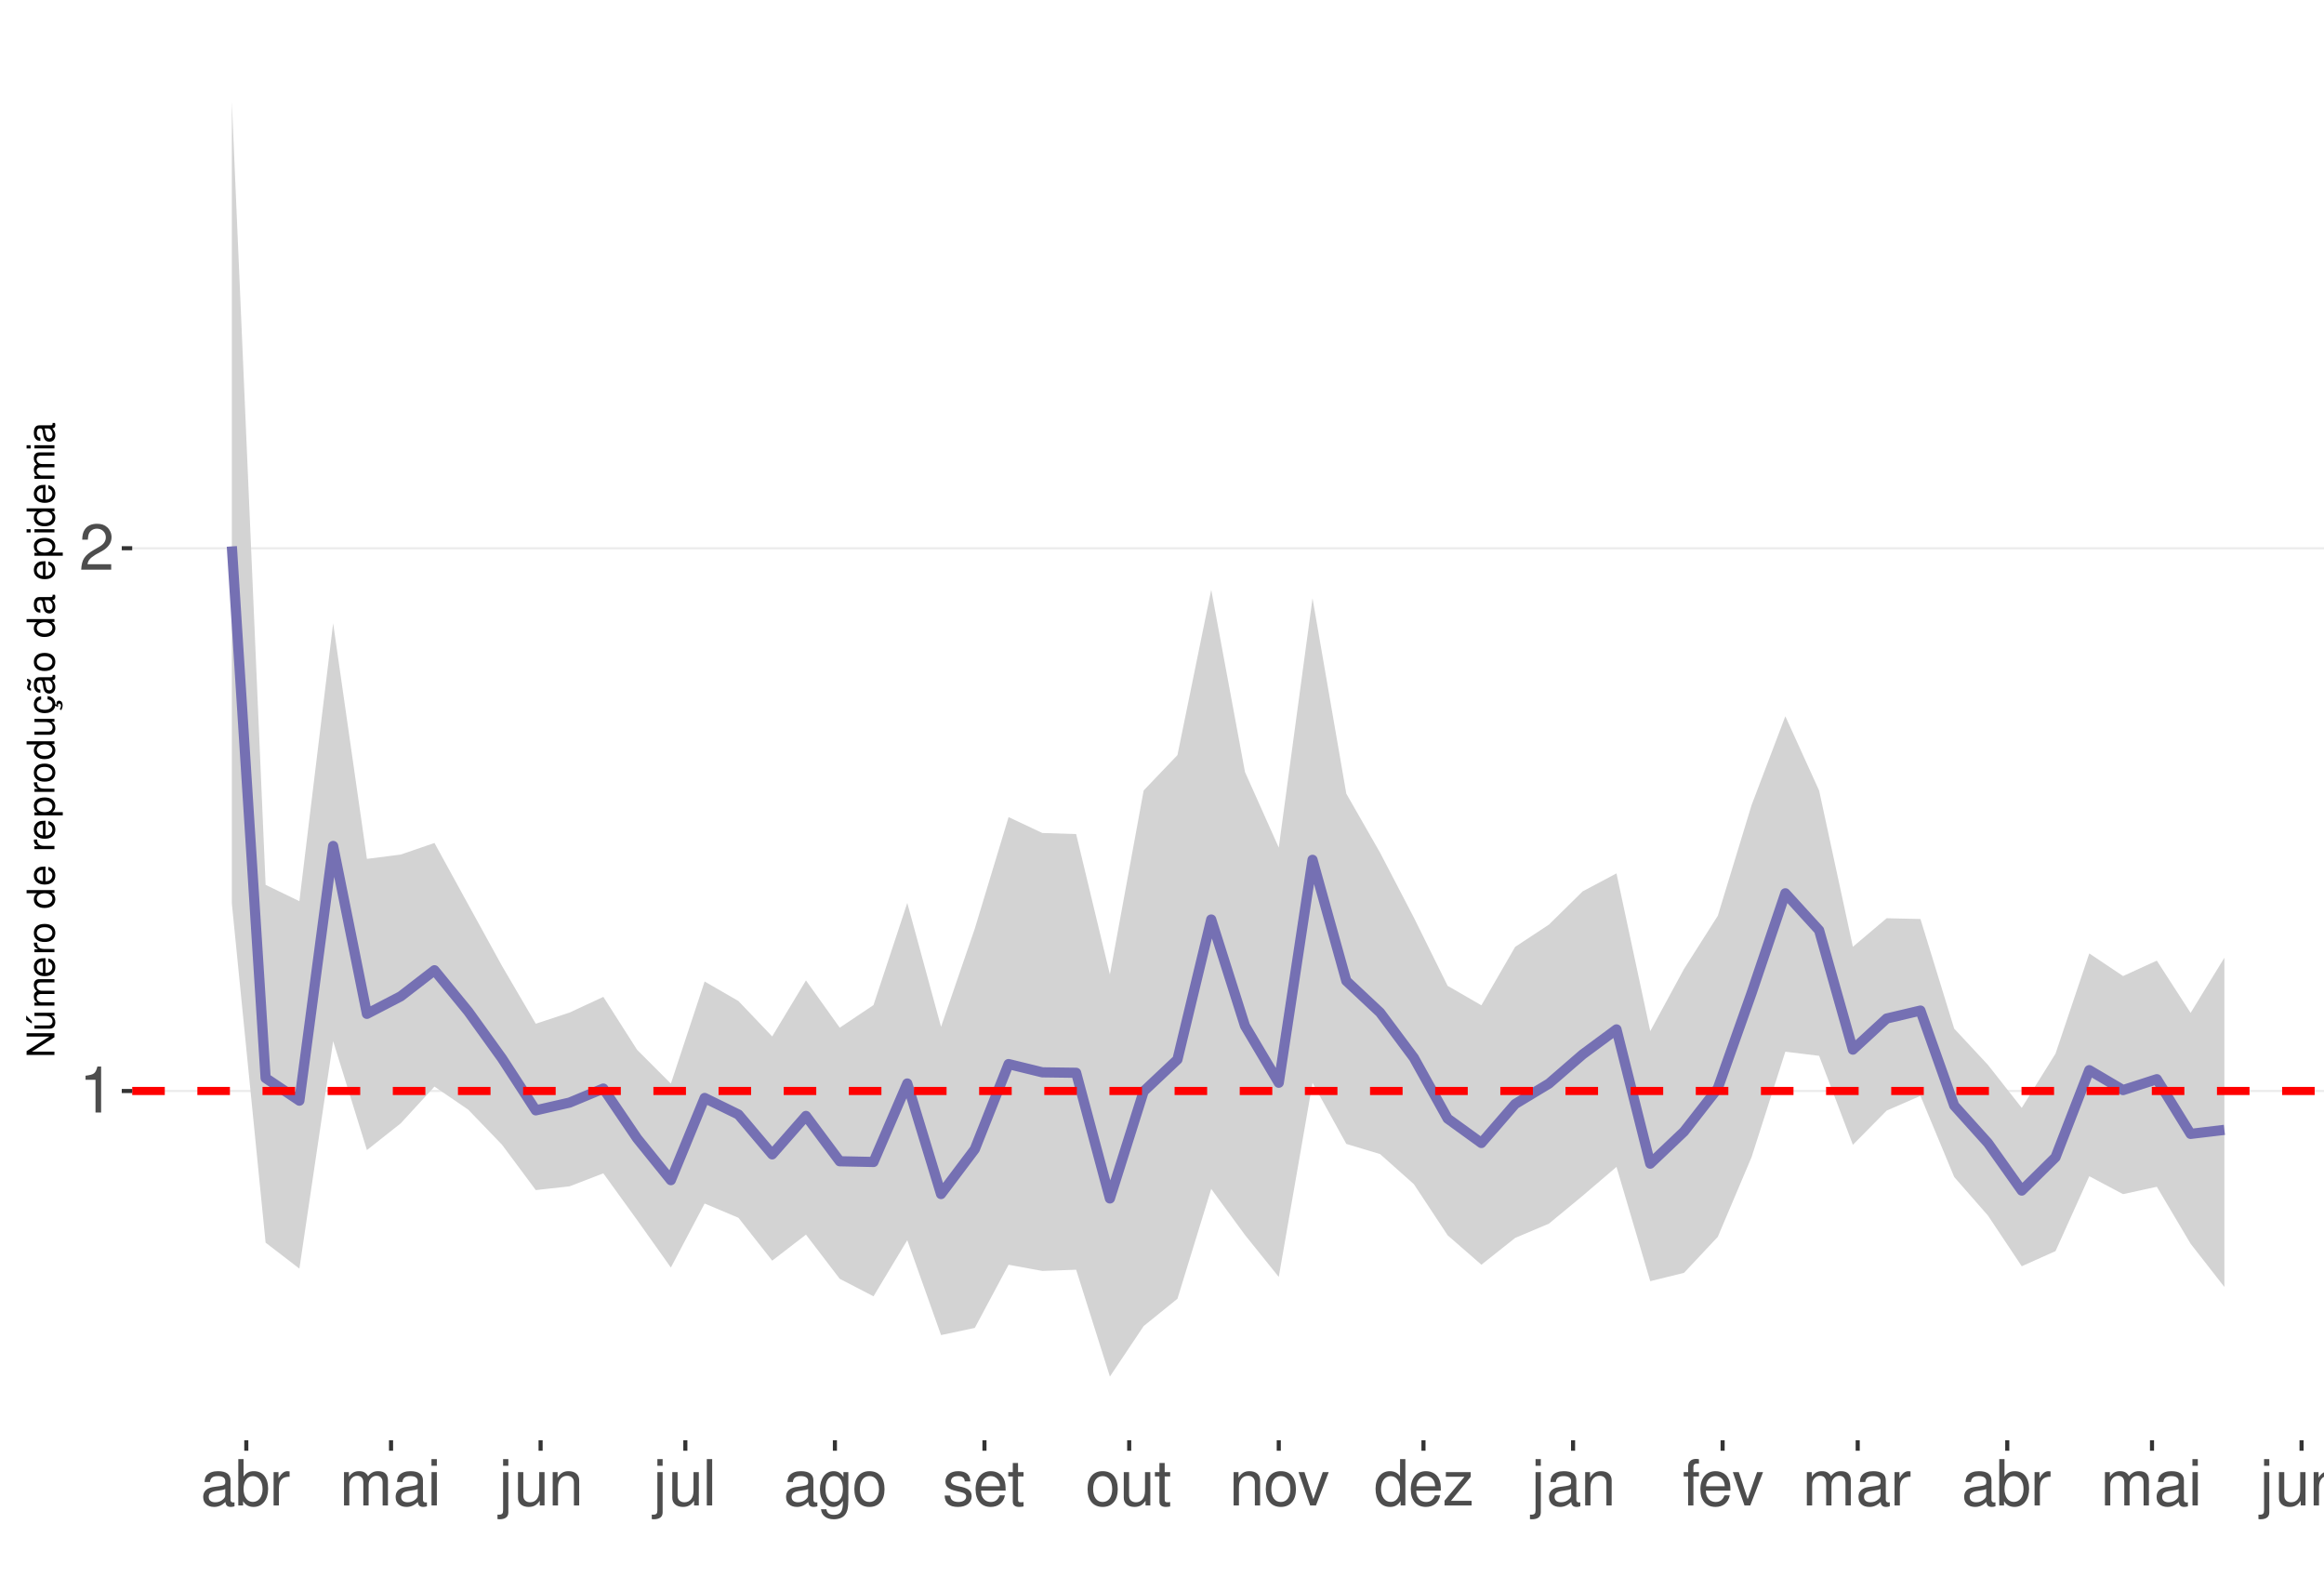
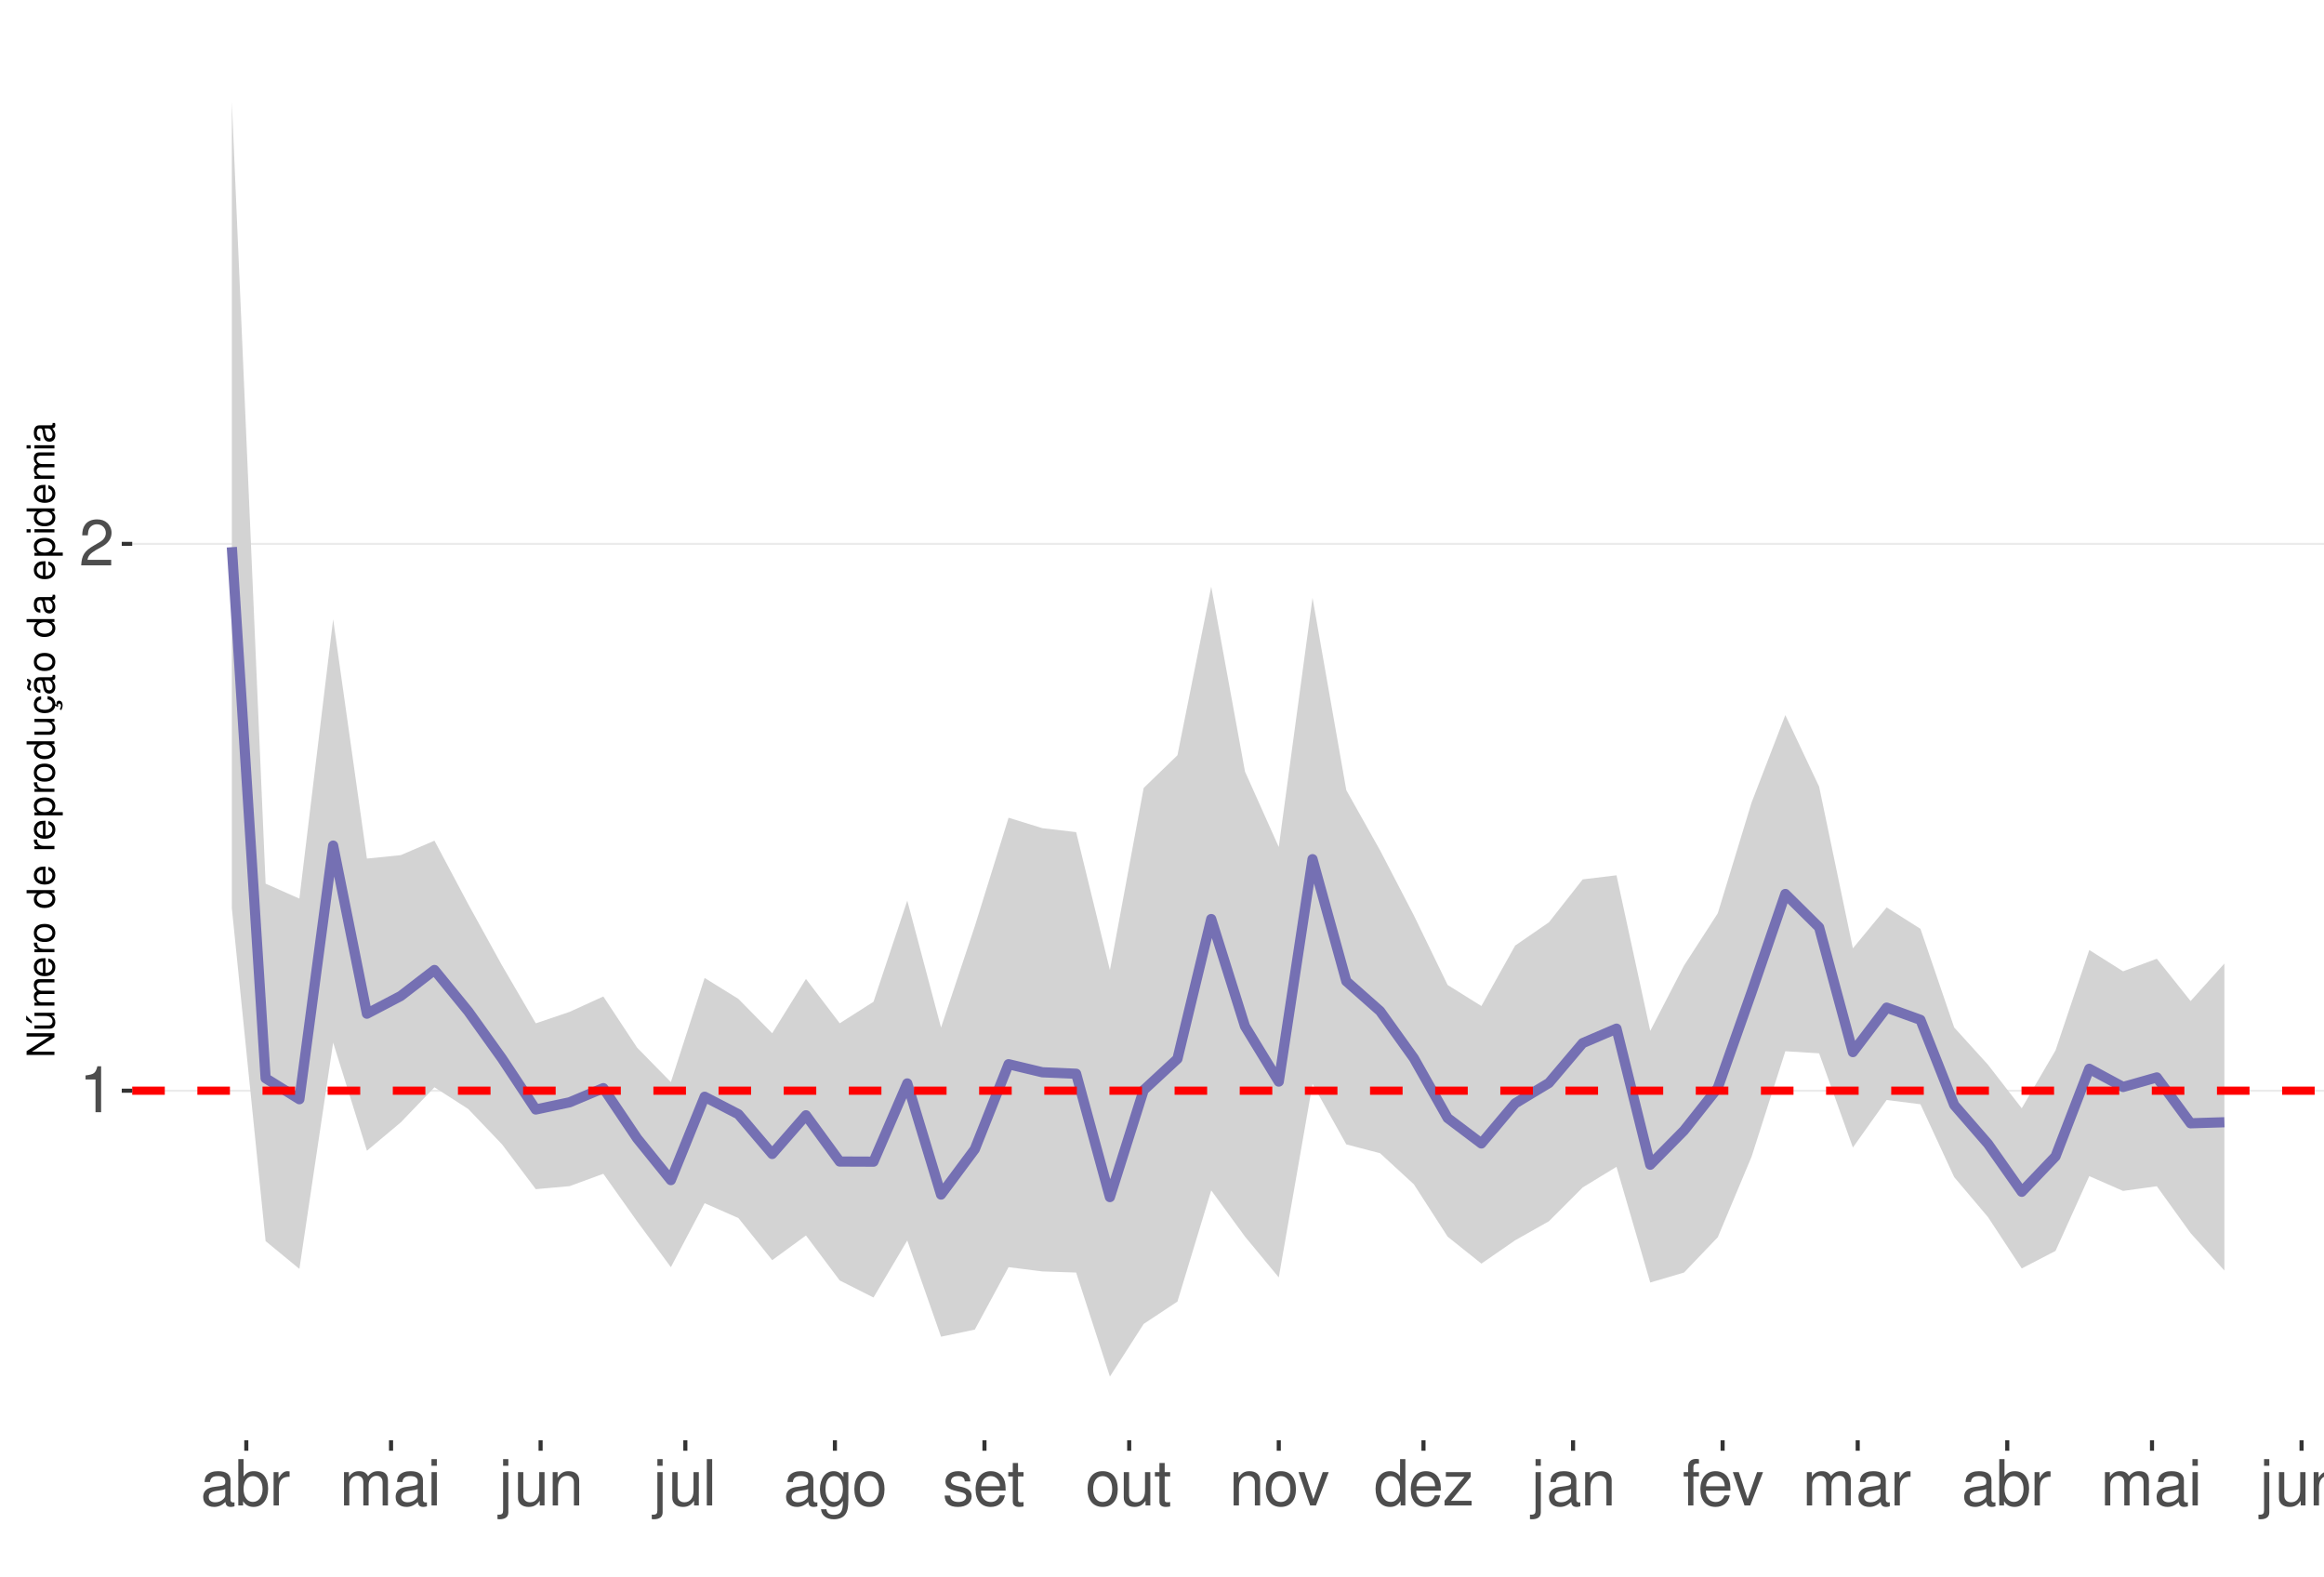
<svg xmlns="http://www.w3.org/2000/svg" xmlns:xlink="http://www.w3.org/1999/xlink" width="609pt" height="413pt" viewBox="0 0 609 413" version="1.1">
  <defs>
    <g>
      <symbol overflow="visible" id="glyph0-0">
        <path style="stroke:none;" d="" />
      </symbol>
      <symbol overflow="visible" id="glyph0-1">
        <path style="stroke:none;" d="M 4.312 -8.578 L 4.312 0 L 5.781 0 L 5.781 -12.047 L 4.812 -12.047 C 4.297 -10.188 3.969 -9.938 1.703 -9.641 L 1.703 -8.578 Z M 4.312 -8.578 " />
      </symbol>
      <symbol overflow="visible" id="glyph0-2">
        <path style="stroke:none;" d="M 8.422 -1.453 L 2.219 -1.453 C 2.359 -2.453 2.891 -3.078 4.344 -3.969 L 6.016 -4.891 C 7.656 -5.812 8.516 -7.047 8.516 -8.531 C 8.516 -9.531 8.109 -10.453 7.406 -11.109 C 6.719 -11.75 5.844 -12.047 4.734 -12.047 C 3.234 -12.047 2.109 -11.516 1.469 -10.484 C 1.047 -9.844 0.859 -9.094 0.828 -7.875 L 2.297 -7.875 C 2.344 -8.688 2.453 -9.172 2.641 -9.578 C 3.031 -10.312 3.797 -10.766 4.688 -10.766 C 6.016 -10.766 7.016 -9.797 7.016 -8.5 C 7.016 -7.531 6.469 -6.703 5.406 -6.094 L 3.875 -5.203 C 1.422 -3.781 0.703 -2.641 0.562 -0.016 L 8.422 -0.016 Z M 8.422 -1.453 " />
      </symbol>
      <symbol overflow="visible" id="glyph0-3">
        <path style="stroke:none;" d="M 8.906 -0.812 C 8.766 -0.781 8.688 -0.781 8.609 -0.781 C 8.125 -0.781 7.859 -1.031 7.859 -1.469 L 7.859 -6.594 C 7.859 -8.141 6.734 -8.984 4.578 -8.984 C 3.297 -8.984 2.281 -8.609 1.688 -7.969 C 1.281 -7.516 1.109 -7.016 1.078 -6.141 L 2.484 -6.141 C 2.594 -7.219 3.234 -7.688 4.531 -7.688 C 5.797 -7.688 6.484 -7.234 6.484 -6.391 L 6.484 -6.031 C 6.469 -5.438 6.156 -5.219 5.031 -5.062 C 3.062 -4.812 2.766 -4.75 2.234 -4.531 C 1.219 -4.094 0.703 -3.328 0.703 -2.203 C 0.703 -0.609 1.797 0.391 3.562 0.391 C 4.656 0.391 5.547 0 6.531 -0.906 C 6.625 0 7.062 0.391 7.969 0.391 C 8.266 0.391 8.438 0.344 8.906 0.234 Z M 6.484 -2.75 C 6.484 -2.281 6.344 -2 5.922 -1.609 C 5.359 -1.094 4.688 -0.828 3.859 -0.828 C 2.781 -0.828 2.156 -1.344 2.156 -2.234 C 2.156 -3.141 2.75 -3.609 4.25 -3.828 C 5.734 -4.031 6.016 -4.094 6.484 -4.312 Z M 6.484 -2.75 " />
      </symbol>
      <symbol overflow="visible" id="glyph0-4">
        <path style="stroke:none;" d="M 0.906 -12.141 L 0.906 0 L 2.156 0 L 2.156 -1.109 C 2.812 -0.094 3.703 0.391 4.906 0.391 C 7.219 0.391 8.719 -1.5 8.719 -4.391 C 8.719 -7.234 7.297 -8.984 4.984 -8.984 C 3.781 -8.984 2.938 -8.531 2.281 -7.547 L 2.281 -12.141 Z M 4.719 -7.672 C 6.266 -7.672 7.266 -6.328 7.266 -4.25 C 7.266 -2.266 6.234 -0.922 4.719 -0.922 C 3.234 -0.922 2.281 -2.25 2.281 -4.297 C 2.281 -6.344 3.234 -7.672 4.719 -7.672 Z M 4.719 -7.672 " />
      </symbol>
      <symbol overflow="visible" id="glyph0-5">
        <path style="stroke:none;" d="M 1.156 -8.734 L 1.156 0 L 2.547 0 L 2.547 -4.531 C 2.562 -6.625 3.438 -7.562 5.344 -7.516 L 5.344 -8.922 C 5.109 -8.969 4.984 -8.984 4.812 -8.984 C 3.922 -8.984 3.234 -8.438 2.438 -7.141 L 2.438 -8.734 Z M 1.156 -8.734 " />
      </symbol>
      <symbol overflow="visible" id="glyph0-6">
        <path style="stroke:none;" d="M 1.172 -8.734 L 1.172 0 L 2.562 0 L 2.562 -5.484 C 2.562 -6.75 3.484 -7.766 4.609 -7.766 C 5.641 -7.766 6.234 -7.125 6.234 -6.016 L 6.234 0 L 7.625 0 L 7.625 -5.484 C 7.625 -6.75 8.547 -7.766 9.672 -7.766 C 10.688 -7.766 11.297 -7.109 11.297 -6.016 L 11.297 0 L 12.688 0 L 12.688 -6.547 C 12.688 -8.109 11.797 -8.984 10.156 -8.984 C 9 -8.984 8.297 -8.625 7.484 -7.641 C 6.969 -8.578 6.266 -8.984 5.125 -8.984 C 3.969 -8.984 3.188 -8.547 2.453 -7.5 L 2.453 -8.734 Z M 1.172 -8.734 " />
      </symbol>
      <symbol overflow="visible" id="glyph0-7">
        <path style="stroke:none;" d="M 2.5 -8.734 L 1.109 -8.734 L 1.109 0 L 2.5 0 Z M 2.5 -12.141 L 1.094 -12.141 L 1.094 -10.391 L 2.5 -10.391 Z M 2.5 -12.141 " />
      </symbol>
      <symbol overflow="visible" id="glyph0-8">
        <path style="stroke:none;" d="M 1.172 -8.734 L 1.172 1.266 C 1.172 2.125 0.906 2.422 0.031 2.422 C -0.062 2.422 -0.109 2.422 -0.297 2.406 L -0.297 3.578 C -0.141 3.609 -0.047 3.625 0.172 3.625 C 1.734 3.625 2.547 3.016 2.547 1.812 L 2.547 -8.734 Z M 2.547 -12.141 L 1.172 -12.141 L 1.172 -10.391 L 2.547 -10.391 Z M 2.547 -12.141 " />
      </symbol>
      <symbol overflow="visible" id="glyph0-9">
        <path style="stroke:none;" d="M 8.031 0 L 8.031 -8.734 L 6.641 -8.734 L 6.641 -3.781 C 6.641 -2 5.719 -0.828 4.266 -0.828 C 3.172 -0.828 2.469 -1.5 2.469 -2.547 L 2.469 -8.734 L 1.078 -8.734 L 1.078 -2 C 1.078 -0.547 2.172 0.391 3.859 0.391 C 5.141 0.391 5.969 -0.062 6.781 -1.219 L 6.781 0 Z M 8.031 0 " />
      </symbol>
      <symbol overflow="visible" id="glyph0-10">
        <path style="stroke:none;" d="M 1.172 -8.734 L 1.172 0 L 2.562 0 L 2.562 -4.812 C 2.562 -6.594 3.5 -7.766 4.938 -7.766 C 6.031 -7.766 6.734 -7.094 6.734 -6.047 L 6.734 0 L 8.109 0 L 8.109 -6.594 C 8.109 -8.047 7.031 -8.984 5.344 -8.984 C 4.047 -8.984 3.219 -8.484 2.453 -7.266 L 2.453 -8.734 Z M 1.172 -8.734 " />
      </symbol>
      <symbol overflow="visible" id="glyph0-11">
        <path style="stroke:none;" d="M 2.531 -12.141 L 1.125 -12.141 L 1.125 0 L 2.531 0 Z M 2.531 -12.141 " />
      </symbol>
      <symbol overflow="visible" id="glyph0-12">
        <path style="stroke:none;" d="M 6.734 -8.734 L 6.734 -7.469 C 6.031 -8.516 5.266 -8.984 4.156 -8.984 C 2.047 -8.984 0.578 -7.016 0.578 -4.219 C 0.578 -2.75 0.938 -1.688 1.688 -0.797 C 2.328 -0.031 3.172 0.391 4.062 0.391 C 5.109 0.391 5.859 -0.078 6.594 -1.188 L 6.594 -0.734 C 6.594 1.594 5.953 2.469 4.219 2.469 C 3.031 2.469 2.422 2 2.281 1 L 0.859 1 C 1 2.609 2.281 3.625 4.188 3.625 C 5.469 3.625 6.531 3.219 7.094 2.516 C 7.766 1.703 8.016 0.609 8.016 -1.438 L 8.016 -8.734 Z M 4.297 -7.688 C 5.766 -7.688 6.594 -6.469 6.594 -4.25 C 6.594 -2.125 5.75 -0.906 4.297 -0.906 C 2.859 -0.906 2.031 -2.156 2.031 -4.297 C 2.031 -6.422 2.859 -7.688 4.297 -7.688 Z M 4.297 -7.688 " />
      </symbol>
      <symbol overflow="visible" id="glyph0-13">
        <path style="stroke:none;" d="M 4.531 -8.984 C 2.062 -8.984 0.594 -7.234 0.594 -4.297 C 0.594 -1.344 2.062 0.391 4.547 0.391 C 7.016 0.391 8.5 -1.359 8.5 -4.234 C 8.5 -7.266 7.062 -8.984 4.531 -8.984 Z M 4.547 -7.688 C 6.109 -7.688 7.047 -6.406 7.047 -4.25 C 7.047 -2.188 6.078 -0.906 4.547 -0.906 C 3 -0.906 2.047 -2.188 2.047 -4.297 C 2.047 -6.406 3 -7.688 4.547 -7.688 Z M 4.547 -7.688 " />
      </symbol>
      <symbol overflow="visible" id="glyph0-14">
        <path style="stroke:none;" d="M 7.297 -6.297 C 7.281 -8.016 6.141 -8.984 4.125 -8.984 C 2.094 -8.984 0.781 -7.922 0.781 -6.312 C 0.781 -4.953 1.484 -4.297 3.547 -3.797 L 4.844 -3.484 C 5.812 -3.25 6.203 -2.891 6.203 -2.281 C 6.203 -1.453 5.375 -0.906 4.156 -0.906 C 3.422 -0.906 2.781 -1.109 2.438 -1.484 C 2.219 -1.734 2.109 -1.984 2.031 -2.594 L 0.562 -2.594 C 0.641 -0.578 1.766 0.391 4.047 0.391 C 6.25 0.391 7.641 -0.703 7.641 -2.375 C 7.641 -3.688 6.906 -4.391 5.188 -4.812 L 3.844 -5.125 C 2.719 -5.391 2.234 -5.766 2.234 -6.375 C 2.234 -7.203 2.953 -7.688 4.078 -7.688 C 5.203 -7.688 5.797 -7.219 5.828 -6.297 Z M 7.297 -6.297 " />
      </symbol>
      <symbol overflow="visible" id="glyph0-15">
        <path style="stroke:none;" d="M 8.547 -3.891 C 8.547 -5.234 8.438 -6.031 8.188 -6.672 C 7.625 -8.109 6.297 -8.984 4.656 -8.984 C 2.234 -8.984 0.672 -7.125 0.672 -4.25 C 0.672 -1.359 2.172 0.391 4.625 0.391 C 6.625 0.391 8.016 -0.75 8.359 -2.641 L 6.969 -2.641 C 6.578 -1.5 5.797 -0.906 4.688 -0.906 C 3.797 -0.906 3.047 -1.297 2.578 -2.031 C 2.25 -2.531 2.125 -3.031 2.109 -3.891 Z M 2.156 -5.031 C 2.266 -6.641 3.25 -7.688 4.641 -7.688 C 6.062 -7.688 7.047 -6.594 7.047 -5.031 Z M 2.156 -5.031 " />
      </symbol>
      <symbol overflow="visible" id="glyph0-16">
        <path style="stroke:none;" d="M 4.234 -8.734 L 2.797 -8.734 L 2.797 -11.125 L 1.422 -11.125 L 1.422 -8.734 L 0.234 -8.734 L 0.234 -7.594 L 1.422 -7.594 L 1.422 -1 C 1.422 -0.094 2.016 0.391 3.094 0.391 C 3.469 0.391 3.766 0.344 4.234 0.266 L 4.234 -0.906 C 4.031 -0.844 3.844 -0.828 3.562 -0.828 C 2.969 -0.828 2.797 -1 2.797 -1.609 L 2.797 -7.594 L 4.234 -7.594 Z M 4.234 -8.734 " />
      </symbol>
      <symbol overflow="visible" id="glyph0-17">
        <path style="stroke:none;" d="M 4.75 0 L 8.094 -8.734 L 6.531 -8.734 L 4.062 -1.656 L 1.734 -8.734 L 0.172 -8.734 L 3.234 0 Z M 4.75 0 " />
      </symbol>
      <symbol overflow="visible" id="glyph0-18">
        <path style="stroke:none;" d="M 8.25 -12.141 L 6.859 -12.141 L 6.859 -7.625 C 6.281 -8.516 5.344 -8.984 4.188 -8.984 C 1.922 -8.984 0.438 -7.156 0.438 -4.375 C 0.438 -1.438 1.859 0.391 4.234 0.391 C 5.438 0.391 6.266 -0.062 7.016 -1.156 L 7.016 0 L 8.25 0 Z M 4.406 -7.672 C 5.906 -7.672 6.859 -6.359 6.859 -4.266 C 6.859 -2.25 5.891 -0.922 4.438 -0.922 C 2.891 -0.922 1.875 -2.266 1.875 -4.297 C 1.875 -6.328 2.891 -7.672 4.406 -7.672 Z M 4.406 -7.672 " />
      </symbol>
      <symbol overflow="visible" id="glyph0-19">
        <path style="stroke:none;" d="M 7.375 -8.734 L 0.859 -8.734 L 0.859 -7.516 L 5.734 -7.516 L 0.516 -1.25 L 0.516 0 L 7.609 0 L 7.609 -1.219 L 2.203 -1.219 L 7.375 -7.5 Z M 7.375 -8.734 " />
      </symbol>
      <symbol overflow="visible" id="glyph0-20">
        <path style="stroke:none;" d="M 4.297 -8.734 L 2.844 -8.734 L 2.844 -10.094 C 2.844 -10.672 3.172 -10.969 3.812 -10.969 C 3.938 -10.969 3.984 -10.969 4.297 -10.953 L 4.297 -12.109 C 3.984 -12.172 3.797 -12.188 3.516 -12.188 C 2.234 -12.188 1.469 -11.453 1.469 -10.203 L 1.469 -8.734 L 0.297 -8.734 L 0.297 -7.594 L 1.469 -7.594 L 1.469 0 L 2.844 0 L 2.844 -7.594 L 4.297 -7.594 Z M 4.297 -8.734 " />
      </symbol>
      <symbol overflow="visible" id="glyph1-0">
        <path style="stroke:none;" d="" />
      </symbol>
      <symbol overflow="visible" id="glyph1-1">
        <path style="stroke:none;" d="M -7.297 -6.453 L -7.297 -5.578 L -1.328 -5.578 L -7.297 -1.766 L -7.297 -0.766 L 0 -0.766 L 0 -1.641 L -5.906 -1.641 L 0 -5.406 L 0 -6.453 Z M -7.297 -6.453 " />
      </symbol>
      <symbol overflow="visible" id="glyph1-2">
        <path style="stroke:none;" d="M 0 -4.812 L -5.234 -4.812 L -5.234 -3.984 L -2.266 -3.984 C -1.203 -3.984 -0.5 -3.438 -0.5 -2.562 C -0.5 -1.906 -0.906 -1.484 -1.531 -1.484 L -5.234 -1.484 L -5.234 -0.656 L -1.203 -0.656 C -0.328 -0.656 0.234 -1.297 0.234 -2.312 C 0.234 -3.094 -0.047 -3.578 -0.734 -4.062 L 0 -4.062 Z M -7.406 -2.953 L -5.922 -2 L -5.922 -2.594 L -7.406 -4.094 Z M -7.406 -2.953 " />
      </symbol>
      <symbol overflow="visible" id="glyph1-3">
        <path style="stroke:none;" d="M -5.234 -0.703 L 0 -0.703 L 0 -1.547 L -3.297 -1.547 C -4.047 -1.547 -4.656 -2.094 -4.656 -2.766 C -4.656 -3.391 -4.281 -3.734 -3.609 -3.734 L 0 -3.734 L 0 -4.578 L -3.297 -4.578 C -4.047 -4.578 -4.656 -5.125 -4.656 -5.812 C -4.656 -6.422 -4.266 -6.781 -3.609 -6.781 L 0 -6.781 L 0 -7.625 L -3.938 -7.625 C -4.875 -7.625 -5.391 -7.078 -5.391 -6.094 C -5.391 -5.406 -5.188 -4.984 -4.594 -4.484 C -5.156 -4.188 -5.391 -3.766 -5.391 -3.078 C -5.391 -2.375 -5.125 -1.906 -4.5 -1.469 L -5.234 -1.469 Z M -5.234 -0.703 " />
      </symbol>
      <symbol overflow="visible" id="glyph1-4">
        <path style="stroke:none;" d="M -2.344 -5.125 C -3.141 -5.125 -3.625 -5.062 -4.016 -4.922 C -4.875 -4.578 -5.391 -3.781 -5.391 -2.797 C -5.391 -1.344 -4.281 -0.406 -2.547 -0.406 C -0.812 -0.406 0.234 -1.297 0.234 -2.781 C 0.234 -3.984 -0.453 -4.812 -1.594 -5.016 L -1.594 -4.188 C -0.906 -3.953 -0.547 -3.484 -0.547 -2.812 C -0.547 -2.281 -0.781 -1.828 -1.219 -1.547 C -1.516 -1.344 -1.812 -1.281 -2.344 -1.266 Z M -3.016 -1.297 C -3.984 -1.359 -4.625 -1.953 -4.625 -2.797 C -4.625 -3.641 -3.953 -4.234 -3.016 -4.234 Z M -3.016 -1.297 " />
      </symbol>
      <symbol overflow="visible" id="glyph1-5">
        <path style="stroke:none;" d="M -5.234 -0.688 L 0 -0.688 L 0 -1.531 L -2.719 -1.531 C -3.984 -1.547 -4.547 -2.062 -4.516 -3.203 L -5.359 -3.203 C -5.375 -3.062 -5.391 -2.984 -5.391 -2.891 C -5.391 -2.344 -5.062 -1.938 -4.297 -1.453 L -5.234 -1.453 Z M -5.234 -0.688 " />
      </symbol>
      <symbol overflow="visible" id="glyph1-6">
        <path style="stroke:none;" d="M -5.391 -2.719 C -5.391 -1.234 -4.344 -0.359 -2.578 -0.359 C -0.812 -0.359 0.234 -1.234 0.234 -2.734 C 0.234 -4.203 -0.812 -5.094 -2.547 -5.094 C -4.359 -5.094 -5.391 -4.234 -5.391 -2.719 Z M -4.625 -2.734 C -4.625 -3.672 -3.844 -4.234 -2.547 -4.234 C -1.312 -4.234 -0.547 -3.656 -0.547 -2.734 C -0.547 -1.797 -1.312 -1.234 -2.578 -1.234 C -3.844 -1.234 -4.625 -1.797 -4.625 -2.734 Z M -4.625 -2.734 " />
      </symbol>
      <symbol overflow="visible" id="glyph1-7">
        <path style="stroke:none;" d="" />
      </symbol>
      <symbol overflow="visible" id="glyph1-8">
        <path style="stroke:none;" d="M -7.297 -4.953 L -7.297 -4.125 L -4.578 -4.125 C -5.109 -3.766 -5.391 -3.203 -5.391 -2.516 C -5.391 -1.156 -4.297 -0.266 -2.625 -0.266 C -0.859 -0.266 0.234 -1.125 0.234 -2.547 C 0.234 -3.266 -0.047 -3.766 -0.688 -4.203 L 0 -4.203 L 0 -4.953 Z M -4.609 -2.656 C -4.609 -3.547 -3.812 -4.125 -2.562 -4.125 C -1.344 -4.125 -0.547 -3.547 -0.547 -2.656 C -0.547 -1.734 -1.359 -1.125 -2.578 -1.125 C -3.797 -1.125 -4.609 -1.734 -4.609 -2.656 Z M -4.609 -2.656 " />
      </symbol>
      <symbol overflow="visible" id="glyph1-9">
        <path style="stroke:none;" d="M 2.188 -0.547 L 2.188 -1.375 L -0.547 -1.375 C -0.016 -1.812 0.234 -2.312 0.234 -2.984 C 0.234 -4.344 -0.859 -5.234 -2.531 -5.234 C -4.297 -5.234 -5.391 -4.375 -5.391 -2.984 C -5.391 -2.266 -5.062 -1.703 -4.453 -1.312 L -5.234 -1.312 L -5.234 -0.547 Z M -4.609 -2.844 C -4.609 -3.766 -3.797 -4.359 -2.547 -4.359 C -1.359 -4.359 -0.547 -3.75 -0.547 -2.844 C -0.547 -1.953 -1.344 -1.375 -2.578 -1.375 C -3.812 -1.375 -4.609 -1.953 -4.609 -2.844 Z M -4.609 -2.844 " />
      </symbol>
      <symbol overflow="visible" id="glyph1-10">
        <path style="stroke:none;" d="M 0 -4.812 L -5.234 -4.812 L -5.234 -3.984 L -2.266 -3.984 C -1.203 -3.984 -0.5 -3.438 -0.5 -2.562 C -0.5 -1.906 -0.906 -1.484 -1.531 -1.484 L -5.234 -1.484 L -5.234 -0.656 L -1.203 -0.656 C -0.328 -0.656 0.234 -1.297 0.234 -2.312 C 0.234 -3.094 -0.047 -3.578 -0.734 -4.062 L 0 -4.062 Z M 0 -4.812 " />
      </symbol>
      <symbol overflow="visible" id="glyph1-11">
        <path style="stroke:none;" d="M 0.234 -2.641 C 0.234 -3.875 -0.547 -4.703 -1.797 -4.766 L -1.797 -3.938 C -0.953 -3.797 -0.531 -3.359 -0.531 -2.656 C -0.531 -1.734 -1.281 -1.188 -2.516 -1.188 C -3.844 -1.188 -4.625 -1.719 -4.625 -2.625 C -4.625 -3.328 -4.203 -3.766 -3.484 -3.875 L -3.484 -4.703 C -3.984 -4.672 -4.312 -4.562 -4.609 -4.359 C -5.094 -4 -5.391 -3.375 -5.391 -2.641 C -5.391 -1.219 -4.266 -0.312 -2.531 -0.312 C -1.469 -0.312 -0.625 -0.672 -0.156 -1.312 C 0.047 -1.594 0.125 -1.812 0.203 -2.25 L 0.922 -1.938 L 0.984 -2.062 C 0.938 -2.188 0.906 -2.25 0.906 -2.375 C 0.906 -2.656 1.047 -2.828 1.281 -2.828 C 1.547 -2.828 1.734 -2.594 1.734 -2.297 C 1.734 -2.031 1.672 -1.844 1.438 -1.406 L 1.406 -1.312 L 1.812 -1.094 C 2.078 -1.75 2.141 -1.953 2.141 -2.344 C 2.141 -3.109 1.781 -3.578 1.203 -3.578 C 0.781 -3.578 0.547 -3.297 0.547 -2.797 C 0.547 -2.703 0.547 -2.641 0.562 -2.516 Z M 0.234 -2.641 " />
      </symbol>
      <symbol overflow="visible" id="glyph1-12">
        <path style="stroke:none;" d="M -0.484 -5.344 C -0.469 -5.266 -0.469 -5.219 -0.469 -5.172 C -0.469 -4.875 -0.625 -4.719 -0.875 -4.719 L -3.953 -4.719 C -4.891 -4.719 -5.391 -4.047 -5.391 -2.75 C -5.391 -1.984 -5.172 -1.375 -4.781 -1.016 C -4.516 -0.766 -4.203 -0.672 -3.688 -0.656 L -3.688 -1.484 C -4.328 -1.562 -4.625 -1.938 -4.625 -2.719 C -4.625 -3.484 -4.344 -3.891 -3.844 -3.891 L -3.625 -3.891 C -3.266 -3.875 -3.125 -3.703 -3.047 -3.016 C -2.891 -1.844 -2.844 -1.656 -2.719 -1.344 C -2.453 -0.734 -2 -0.422 -1.312 -0.422 C -0.375 -0.422 0.234 -1.078 0.234 -2.141 C 0.234 -2.797 0 -3.328 -0.547 -3.922 C 0 -3.984 0.234 -4.234 0.234 -4.781 C 0.234 -4.953 0.203 -5.062 0.141 -5.344 Z M -1.656 -3.891 C -1.375 -3.891 -1.203 -3.812 -0.969 -3.562 C -0.656 -3.219 -0.5 -2.812 -0.5 -2.312 C -0.5 -1.672 -0.812 -1.297 -1.344 -1.297 C -1.891 -1.297 -2.172 -1.656 -2.297 -2.547 C -2.422 -3.438 -2.453 -3.609 -2.594 -3.891 Z M -7.172 -3.75 C -6.922 -3.672 -6.812 -3.547 -6.812 -3.375 C -6.812 -3.25 -6.875 -2.984 -6.984 -2.734 C -7.156 -2.312 -7.172 -2.25 -7.172 -2.047 C -7.172 -1.594 -6.797 -1.297 -6.141 -1.188 L -6.141 -1.766 C -6.375 -1.812 -6.5 -1.938 -6.5 -2.094 C -6.5 -2.203 -6.469 -2.344 -6.375 -2.578 C -6.156 -3.156 -6.125 -3.234 -6.125 -3.438 C -6.125 -3.922 -6.484 -4.219 -7.172 -4.312 Z M -7.172 -3.75 " />
      </symbol>
      <symbol overflow="visible" id="glyph1-13">
        <path style="stroke:none;" d="M -0.484 -5.344 C -0.469 -5.266 -0.469 -5.219 -0.469 -5.172 C -0.469 -4.875 -0.625 -4.719 -0.875 -4.719 L -3.953 -4.719 C -4.891 -4.719 -5.391 -4.047 -5.391 -2.75 C -5.391 -1.984 -5.172 -1.375 -4.781 -1.016 C -4.516 -0.766 -4.203 -0.672 -3.688 -0.656 L -3.688 -1.484 C -4.328 -1.562 -4.625 -1.938 -4.625 -2.719 C -4.625 -3.484 -4.344 -3.891 -3.844 -3.891 L -3.625 -3.891 C -3.266 -3.875 -3.125 -3.703 -3.047 -3.016 C -2.891 -1.844 -2.844 -1.656 -2.719 -1.344 C -2.453 -0.734 -2 -0.422 -1.312 -0.422 C -0.375 -0.422 0.234 -1.078 0.234 -2.141 C 0.234 -2.797 0 -3.328 -0.547 -3.922 C 0 -3.984 0.234 -4.234 0.234 -4.781 C 0.234 -4.953 0.203 -5.062 0.141 -5.344 Z M -1.656 -3.891 C -1.375 -3.891 -1.203 -3.812 -0.969 -3.562 C -0.656 -3.219 -0.5 -2.812 -0.5 -2.312 C -0.5 -1.672 -0.812 -1.297 -1.344 -1.297 C -1.891 -1.297 -2.172 -1.656 -2.297 -2.547 C -2.422 -3.438 -2.453 -3.609 -2.594 -3.891 Z M -1.656 -3.891 " />
      </symbol>
      <symbol overflow="visible" id="glyph1-14">
        <path style="stroke:none;" d="M -5.234 -1.5 L -5.234 -0.672 L 0 -0.672 L 0 -1.5 Z M -7.297 -1.5 L -7.297 -0.656 L -6.234 -0.656 L -6.234 -1.5 Z M -7.297 -1.5 " />
      </symbol>
    </g>
    <clipPath id="clip1">
      <path d="M 34.645 9.961 L 609 9.961 L 609 377.328 L 34.645 377.328 Z M 34.645 9.961 " />
    </clipPath>
    <clipPath id="clip2">
      <path d="M 34.645 285 L 609 285 L 609 287 L 34.645 287 Z M 34.645 285 " />
    </clipPath>
    <clipPath id="clip3">
-       <path d="M 34.645 143 L 609 143 L 609 144 L 34.645 144 Z M 34.645 143 " />
+       <path d="M 34.645 142 L 609 142 L 609 143 L 34.645 143 Z M 34.645 142 " />
    </clipPath>
    <clipPath id="clip4">
      <path d="M 34.645 284 L 609 284 L 609 287 L 34.645 287 Z M 34.645 284 " />
    </clipPath>
  </defs>
  <g id="surface68">
    <rect x="0" y="0" width="609" height="413" style="fill:rgb(100%,100%,100%);fill-opacity:1;stroke:none;" />
    <rect x="0" y="0" width="609" height="413" style="fill:rgb(100%,100%,100%);fill-opacity:1;stroke:none;" />
    <path style="fill:none;stroke-width:1.067;stroke-linecap:round;stroke-linejoin:round;stroke:rgb(100%,100%,100%);stroke-opacity:1;stroke-miterlimit:10;" d="M 0 413 L 609 413 L 609 0 L 0 0 Z M 0 413 " />
    <g clip-path="url(#clip1)" clip-rule="nonzero">
      <path style=" stroke:none;fill-rule:nonzero;fill:rgb(100%,100%,100%);fill-opacity:1;" d="M 34.645 377.328 L 609 377.328 L 609 9.961 L 34.645 9.961 Z M 34.645 377.328 " />
    </g>
    <g clip-path="url(#clip2)" clip-rule="nonzero">
-       <path style="fill:none;stroke-width:0.533;stroke-linecap:butt;stroke-linejoin:round;stroke:rgb(92.157%,92.157%,92.157%);stroke-opacity:1;stroke-miterlimit:10;" d="M 34.645 285.82 L 609 285.82 " />
+       <path style="fill:none;stroke-width:0.533;stroke-linecap:butt;stroke-linejoin:round;stroke:rgb(92.157%,92.157%,92.157%);stroke-opacity:1;stroke-miterlimit:10;" d="M 34.645 285.746 L 609 285.746 " />
    </g>
    <g clip-path="url(#clip3)" clip-rule="nonzero">
-       <path style="fill:none;stroke-width:0.533;stroke-linecap:butt;stroke-linejoin:round;stroke:rgb(92.157%,92.157%,92.157%);stroke-opacity:1;stroke-miterlimit:10;" d="M 34.645 143.629 L 609 143.629 " />
-     </g>
-     <path style=" stroke:none;fill-rule:nonzero;fill:rgb(82.745%,82.745%,82.745%);fill-opacity:1;" d="M 60.754 26.66 L 69.602 231.816 L 78.453 236.094 L 87.301 163.281 L 96.152 225.008 L 105 223.879 L 113.852 220.844 L 122.699 236.969 L 131.551 253.059 L 140.402 268.199 L 149.25 265.273 L 158.102 261.16 L 166.949 275.027 L 175.801 283.887 L 184.648 257.133 L 193.5 262.25 L 202.352 271.531 L 211.199 256.852 L 220.051 269.234 L 228.898 263.312 L 237.75 236.559 L 246.598 269.008 L 255.449 243.262 L 264.297 214.066 L 273.148 218.23 L 282 218.512 L 290.848 255.305 L 299.699 207.082 L 308.547 197.82 L 317.398 154.523 L 326.246 202.254 L 335.098 222.051 L 343.945 156.742 L 352.797 207.922 L 361.648 223.391 L 370.496 240.383 L 379.348 258.266 L 388.195 263.371 L 397.047 248.059 L 405.895 242.23 L 414.746 233.512 L 423.598 228.816 L 432.445 270.141 L 441.297 253.836 L 450.145 239.922 L 458.996 210.926 L 467.844 187.652 L 476.695 207.102 L 485.543 248.047 L 494.395 240.562 L 503.246 240.762 L 512.094 269.484 L 520.945 278.988 L 529.793 290.238 L 538.645 276.031 L 547.492 249.781 L 556.344 255.707 L 565.191 251.668 L 574.043 265.359 L 582.895 250.91 L 582.895 337.168 L 574.043 325.832 L 565.191 310.914 L 556.344 312.844 L 547.492 308.152 L 538.645 327.77 L 529.793 331.734 L 520.945 318.461 L 512.094 308.352 L 503.246 287.098 L 494.395 290.957 L 485.543 299.918 L 476.695 276.609 L 467.844 275.523 L 458.996 303.152 L 450.145 324.031 L 441.297 333.461 L 432.445 335.645 L 423.598 305.707 L 414.746 313.262 L 405.895 320.57 L 397.047 324.316 L 388.195 331.332 L 379.348 323.621 L 370.496 310.223 L 361.648 302.352 L 352.797 299.68 L 343.945 283.672 L 335.098 334.531 L 326.246 323.547 L 317.398 311.473 L 308.547 340.246 L 299.699 347.402 L 290.848 360.629 L 282 332.645 L 273.148 332.961 L 264.297 331.34 L 255.449 347.887 L 246.598 349.766 L 237.75 324.906 L 228.898 339.609 L 220.051 335.023 L 211.199 323.457 L 202.352 330.266 L 193.5 319.031 L 184.648 315.305 L 175.801 332.074 L 166.949 319.621 L 158.102 307.391 L 149.25 310.801 L 140.402 311.781 L 131.551 299.895 L 122.699 290.711 L 113.852 284.668 L 105 294.305 L 96.152 301.301 L 87.301 272.773 L 78.453 332.352 L 69.602 325.555 L 60.754 236.684 Z M 60.754 26.66 " />
-     <path style="fill:none;stroke-width:2.667;stroke-linecap:butt;stroke-linejoin:round;stroke:rgb(45.882%,43.922%,70.196%);stroke-opacity:1;stroke-miterlimit:10;" d="M 60.754 143.148 L 69.602 282.43 L 78.453 288.355 L 87.301 221.629 L 96.152 265.613 L 105 261.023 L 113.852 254.188 L 122.699 264.988 L 131.551 277.273 L 140.402 290.891 L 149.25 288.863 L 158.102 285.18 L 166.949 298.23 L 175.801 309.18 L 184.648 287.645 L 193.5 291.98 L 202.352 302.422 L 211.199 292.352 L 220.051 304.23 L 228.898 304.418 L 237.75 283.852 L 246.598 312.816 L 255.449 301.066 L 264.297 278.766 L 273.148 280.934 L 282 281.051 L 290.848 313.977 L 299.699 285.91 L 308.547 277.574 L 317.398 240.895 L 326.246 268.758 L 335.098 283.664 L 343.945 225.258 L 352.797 256.973 L 361.648 265.266 L 370.496 277.117 L 379.348 293.043 L 388.195 299.445 L 397.047 289.23 L 405.895 283.887 L 414.746 276.23 L 423.598 269.684 L 432.445 304.859 L 441.297 296.445 L 450.145 285.133 L 458.996 260.168 L 467.844 234.023 L 476.695 243.723 L 485.543 274.984 L 494.395 266.836 L 503.246 264.75 L 512.094 289.633 L 520.945 299.457 L 529.793 311.91 L 538.645 303.18 L 547.492 280.363 L 556.344 285.582 L 565.191 282.727 L 574.043 297.059 L 582.895 296.004 " />
+       <path style="fill:none;stroke-width:0.533;stroke-linecap:butt;stroke-linejoin:round;stroke:rgb(92.157%,92.157%,92.157%);stroke-opacity:1;stroke-miterlimit:10;" d="M 34.645 142.48 L 609 142.48 " />
+     </g>
+     <path style=" stroke:none;fill-rule:nonzero;fill:rgb(82.745%,82.745%,82.745%);fill-opacity:1;" d="M 60.754 26.66 L 69.602 231.508 L 78.453 235.418 L 87.301 162.25 L 96.152 224.93 L 105 224.035 L 113.852 220.238 L 122.699 236.879 L 131.551 252.918 L 140.402 268.094 L 149.25 265.094 L 158.102 261.059 L 166.949 274.457 L 175.801 283.484 L 184.648 256.207 L 193.5 261.695 L 202.352 270.695 L 211.199 256.465 L 220.051 268.078 L 228.898 262.445 L 237.75 235.945 L 246.598 269.203 L 255.449 242.648 L 264.297 214.23 L 273.148 216.969 L 282 218.004 L 290.848 254.145 L 299.699 206.434 L 308.547 197.867 L 317.398 153.711 L 326.246 202.133 L 335.098 221.898 L 343.945 156.637 L 352.797 207.012 L 361.648 222.785 L 370.496 239.809 L 379.348 258.047 L 388.195 263.559 L 397.047 247.719 L 405.895 241.625 L 414.746 230.379 L 423.598 229.312 L 432.445 270.07 L 441.297 252.961 L 450.145 239.254 L 458.996 210.254 L 467.844 187.34 L 476.695 206.074 L 485.543 248.449 L 494.395 237.73 L 503.246 243.328 L 512.094 269.18 L 520.945 278.934 L 529.793 290.348 L 538.645 275.184 L 547.492 248.883 L 556.344 254.465 L 565.191 251.172 L 574.043 262.258 L 582.895 252.426 L 582.895 332.859 L 574.043 323.059 L 565.191 310.773 L 556.344 312 L 547.492 308.125 L 538.645 327.715 L 529.793 332.309 L 520.945 318.852 L 512.094 308.387 L 503.246 289.297 L 494.395 288.18 L 485.543 300.637 L 476.695 275.953 L 467.844 275.402 L 458.996 303.035 L 450.145 324.125 L 441.297 333.383 L 432.445 335.996 L 423.598 305.684 L 414.746 311.086 L 405.895 319.941 L 397.047 324.934 L 388.195 331.047 L 379.348 323.98 L 370.496 310.262 L 361.648 302.125 L 352.797 299.809 L 343.945 283.961 L 335.098 334.652 L 326.246 323.969 L 317.398 311.848 L 308.547 340.98 L 299.699 346.844 L 290.848 360.629 L 282 333.387 L 273.148 333.09 L 264.297 331.973 L 255.449 348.328 L 246.598 350.191 L 237.75 324.98 L 228.898 339.93 L 220.051 335.461 L 211.199 323.672 L 202.352 330.141 L 193.5 319.113 L 184.648 315.215 L 175.801 331.98 L 166.949 319.973 L 158.102 307.508 L 149.25 310.754 L 140.402 311.539 L 131.551 299.793 L 122.699 290.535 L 113.852 284.852 L 105 294.062 L 96.152 301.469 L 87.301 273.137 L 78.453 332.426 L 69.602 325.145 L 60.754 237.926 Z M 60.754 26.66 " />
+     <path style="fill:none;stroke-width:2.667;stroke-linecap:butt;stroke-linejoin:round;stroke:rgb(45.882%,43.922%,70.196%);stroke-opacity:1;stroke-miterlimit:10;" d="M 60.754 143.355 L 69.602 282.484 L 78.453 287.98 L 87.301 221.531 L 96.152 265.574 L 105 260.938 L 113.852 254.121 L 122.699 264.953 L 131.551 277.305 L 140.402 290.672 L 149.25 288.789 L 158.102 285.074 L 166.949 298.223 L 175.801 309.168 L 184.648 287.324 L 193.5 291.914 L 202.352 302.316 L 211.199 292.184 L 220.051 304.301 L 228.898 304.336 L 237.75 283.832 L 246.598 312.957 L 255.449 301.062 L 264.297 278.801 L 273.148 280.918 L 282 281.301 L 290.848 313.617 L 299.699 285.59 L 308.547 277.398 L 317.398 240.77 L 326.246 268.871 L 335.098 283.359 L 343.945 225.09 L 352.797 257.066 L 361.648 264.891 L 370.496 277.227 L 379.348 292.898 L 388.195 299.57 L 397.047 289.059 L 405.895 283.723 L 414.746 273.277 L 423.598 269.484 L 432.445 305.137 L 441.297 296.168 L 450.145 285.008 L 458.996 259.957 L 467.844 234.203 L 476.695 242.953 L 485.543 275.637 L 494.395 263.977 L 503.246 267.18 L 512.094 289.492 L 520.945 299.664 L 529.793 312.227 L 538.645 302.957 L 547.492 279.996 L 556.344 284.77 L 565.191 282.262 L 574.043 294.281 L 582.895 294.008 " />
    <g clip-path="url(#clip4)" clip-rule="nonzero">
-       <path style="fill:none;stroke-width:2.134;stroke-linecap:butt;stroke-linejoin:round;stroke:rgb(100%,0%,0%);stroke-opacity:1;stroke-dasharray:8.536,8.536;stroke-miterlimit:10;" d="M 34.645 285.82 L 609 285.82 " />
-     </g>
-     <g style="fill:rgb(30.196%,30.196%,30.196%);fill-opacity:1;">
-       <use xlink:href="#glyph0-1" x="20.715" y="291.458" />
-     </g>
-     <g style="fill:rgb(30.196%,30.196%,30.196%);fill-opacity:1;">
-       <use xlink:href="#glyph0-2" x="20.715" y="149.267" />
-     </g>
-     <path style="fill:none;stroke-width:1.067;stroke-linecap:butt;stroke-linejoin:round;stroke:rgb(20%,20%,20%);stroke-opacity:1;stroke-miterlimit:10;" d="M 31.906 285.82 L 34.645 285.82 " />
-     <path style="fill:none;stroke-width:1.067;stroke-linecap:butt;stroke-linejoin:round;stroke:rgb(20%,20%,20%);stroke-opacity:1;stroke-miterlimit:10;" d="M 31.906 143.629 L 34.645 143.629 " />
+       <path style="fill:none;stroke-width:2.134;stroke-linecap:butt;stroke-linejoin:round;stroke:rgb(100%,0%,0%);stroke-opacity:1;stroke-dasharray:8.536,8.536;stroke-miterlimit:10;" d="M 34.645 285.746 L 609 285.746 " />
+     </g>
+     <g style="fill:rgb(30.196%,30.196%,30.196%);fill-opacity:1;">
+       <use xlink:href="#glyph0-1" x="20.715" y="291.384" />
+     </g>
+     <g style="fill:rgb(30.196%,30.196%,30.196%);fill-opacity:1;">
+       <use xlink:href="#glyph0-2" x="20.715" y="148.118" />
+     </g>
+     <path style="fill:none;stroke-width:1.067;stroke-linecap:butt;stroke-linejoin:round;stroke:rgb(20%,20%,20%);stroke-opacity:1;stroke-miterlimit:10;" d="M 31.906 285.746 L 34.645 285.746 " />
+     <path style="fill:none;stroke-width:1.067;stroke-linecap:butt;stroke-linejoin:round;stroke:rgb(20%,20%,20%);stroke-opacity:1;stroke-miterlimit:10;" d="M 31.906 142.48 L 34.645 142.48 " />
    <path style="fill:none;stroke-width:1.067;stroke-linecap:butt;stroke-linejoin:round;stroke:rgb(20%,20%,20%);stroke-opacity:1;stroke-miterlimit:10;" d="M 64.543 380.07 L 64.543 377.328 " />
    <path style="fill:none;stroke-width:1.067;stroke-linecap:butt;stroke-linejoin:round;stroke:rgb(20%,20%,20%);stroke-opacity:1;stroke-miterlimit:10;" d="M 102.473 380.07 L 102.473 377.328 " />
    <path style="fill:none;stroke-width:1.067;stroke-linecap:butt;stroke-linejoin:round;stroke:rgb(20%,20%,20%);stroke-opacity:1;stroke-miterlimit:10;" d="M 141.664 380.07 L 141.664 377.328 " />
    <path style="fill:none;stroke-width:1.067;stroke-linecap:butt;stroke-linejoin:round;stroke:rgb(20%,20%,20%);stroke-opacity:1;stroke-miterlimit:10;" d="M 179.594 380.07 L 179.594 377.328 " />
    <path style="fill:none;stroke-width:1.067;stroke-linecap:butt;stroke-linejoin:round;stroke:rgb(20%,20%,20%);stroke-opacity:1;stroke-miterlimit:10;" d="M 218.785 380.07 L 218.785 377.328 " />
    <path style="fill:none;stroke-width:1.067;stroke-linecap:butt;stroke-linejoin:round;stroke:rgb(20%,20%,20%);stroke-opacity:1;stroke-miterlimit:10;" d="M 257.977 380.07 L 257.977 377.328 " />
    <path style="fill:none;stroke-width:1.067;stroke-linecap:butt;stroke-linejoin:round;stroke:rgb(20%,20%,20%);stroke-opacity:1;stroke-miterlimit:10;" d="M 295.906 380.07 L 295.906 377.328 " />
    <path style="fill:none;stroke-width:1.067;stroke-linecap:butt;stroke-linejoin:round;stroke:rgb(20%,20%,20%);stroke-opacity:1;stroke-miterlimit:10;" d="M 335.098 380.07 L 335.098 377.328 " />
    <path style="fill:none;stroke-width:1.067;stroke-linecap:butt;stroke-linejoin:round;stroke:rgb(20%,20%,20%);stroke-opacity:1;stroke-miterlimit:10;" d="M 373.023 380.07 L 373.023 377.328 " />
    <path style="fill:none;stroke-width:1.067;stroke-linecap:butt;stroke-linejoin:round;stroke:rgb(20%,20%,20%);stroke-opacity:1;stroke-miterlimit:10;" d="M 412.219 380.07 L 412.219 377.328 " />
    <path style="fill:none;stroke-width:1.067;stroke-linecap:butt;stroke-linejoin:round;stroke:rgb(20%,20%,20%);stroke-opacity:1;stroke-miterlimit:10;" d="M 451.41 380.07 L 451.41 377.328 " />
    <path style="fill:none;stroke-width:1.067;stroke-linecap:butt;stroke-linejoin:round;stroke:rgb(20%,20%,20%);stroke-opacity:1;stroke-miterlimit:10;" d="M 486.809 380.07 L 486.809 377.328 " />
    <path style="fill:none;stroke-width:1.067;stroke-linecap:butt;stroke-linejoin:round;stroke:rgb(20%,20%,20%);stroke-opacity:1;stroke-miterlimit:10;" d="M 526 380.07 L 526 377.328 " />
    <path style="fill:none;stroke-width:1.067;stroke-linecap:butt;stroke-linejoin:round;stroke:rgb(20%,20%,20%);stroke-opacity:1;stroke-miterlimit:10;" d="M 563.93 380.07 L 563.93 377.328 " />
    <path style="fill:none;stroke-width:1.067;stroke-linecap:butt;stroke-linejoin:round;stroke:rgb(20%,20%,20%);stroke-opacity:1;stroke-miterlimit:10;" d="M 603.121 380.07 L 603.121 377.328 " />
    <g style="fill:rgb(30.196%,30.196%,30.196%);fill-opacity:1;">
      <use xlink:href="#glyph0-3" x="52.543" y="394.399" />
      <use xlink:href="#glyph0-4" x="61.543" y="394.399" />
      <use xlink:href="#glyph0-5" x="70.543" y="394.399" />
    </g>
    <g style="fill:rgb(30.196%,30.196%,30.196%);fill-opacity:1;">
      <use xlink:href="#glyph0-6" x="88.973" y="394.399" />
      <use xlink:href="#glyph0-3" x="102.973" y="394.399" />
      <use xlink:href="#glyph0-7" x="111.973" y="394.399" />
    </g>
    <g style="fill:rgb(30.196%,30.196%,30.196%);fill-opacity:1;">
      <use xlink:href="#glyph0-8" x="130.664" y="394.399" />
      <use xlink:href="#glyph0-9" x="134.664" y="394.399" />
      <use xlink:href="#glyph0-10" x="143.664" y="394.399" />
    </g>
    <g style="fill:rgb(30.196%,30.196%,30.196%);fill-opacity:1;">
      <use xlink:href="#glyph0-8" x="171.094" y="394.399" />
      <use xlink:href="#glyph0-9" x="175.094" y="394.399" />
      <use xlink:href="#glyph0-11" x="184.094" y="394.399" />
    </g>
    <g style="fill:rgb(30.196%,30.196%,30.196%);fill-opacity:1;">
      <use xlink:href="#glyph0-3" x="205.285" y="394.399" />
      <use xlink:href="#glyph0-12" x="214.285" y="394.399" />
      <use xlink:href="#glyph0-13" x="223.285" y="394.399" />
    </g>
    <g style="fill:rgb(30.196%,30.196%,30.196%);fill-opacity:1;">
      <use xlink:href="#glyph0-14" x="246.977" y="394.399" />
      <use xlink:href="#glyph0-15" x="254.977" y="394.399" />
      <use xlink:href="#glyph0-16" x="263.977" y="394.399" />
    </g>
    <g style="fill:rgb(30.196%,30.196%,30.196%);fill-opacity:1;">
      <use xlink:href="#glyph0-13" x="284.406" y="394.399" />
      <use xlink:href="#glyph0-9" x="293.406" y="394.399" />
      <use xlink:href="#glyph0-16" x="302.406" y="394.399" />
    </g>
    <g style="fill:rgb(30.196%,30.196%,30.196%);fill-opacity:1;">
      <use xlink:href="#glyph0-10" x="322.098" y="394.399" />
      <use xlink:href="#glyph0-13" x="331.098" y="394.399" />
      <use xlink:href="#glyph0-17" x="340.098" y="394.399" />
    </g>
    <g style="fill:rgb(30.196%,30.196%,30.196%);fill-opacity:1;">
      <use xlink:href="#glyph0-18" x="360.023" y="394.399" />
      <use xlink:href="#glyph0-15" x="369.023" y="394.399" />
      <use xlink:href="#glyph0-19" x="378.023" y="394.399" />
    </g>
    <g style="fill:rgb(30.196%,30.196%,30.196%);fill-opacity:1;">
      <use xlink:href="#glyph0-8" x="401.219" y="394.399" />
      <use xlink:href="#glyph0-3" x="405.219" y="394.399" />
      <use xlink:href="#glyph0-10" x="414.219" y="394.399" />
    </g>
    <g style="fill:rgb(30.196%,30.196%,30.196%);fill-opacity:1;">
      <use xlink:href="#glyph0-20" x="440.91" y="394.399" />
      <use xlink:href="#glyph0-15" x="444.91" y="394.399" />
      <use xlink:href="#glyph0-17" x="453.91" y="394.399" />
    </g>
    <g style="fill:rgb(30.196%,30.196%,30.196%);fill-opacity:1;">
      <use xlink:href="#glyph0-6" x="472.309" y="394.399" />
      <use xlink:href="#glyph0-3" x="486.309" y="394.399" />
      <use xlink:href="#glyph0-5" x="495.309" y="394.399" />
    </g>
    <g style="fill:rgb(30.196%,30.196%,30.196%);fill-opacity:1;">
      <use xlink:href="#glyph0-3" x="514" y="394.399" />
      <use xlink:href="#glyph0-4" x="523" y="394.399" />
      <use xlink:href="#glyph0-5" x="532" y="394.399" />
    </g>
    <g style="fill:rgb(30.196%,30.196%,30.196%);fill-opacity:1;">
      <use xlink:href="#glyph0-6" x="550.43" y="394.399" />
      <use xlink:href="#glyph0-3" x="564.43" y="394.399" />
      <use xlink:href="#glyph0-7" x="573.43" y="394.399" />
    </g>
    <g style="fill:rgb(30.196%,30.196%,30.196%);fill-opacity:1;">
      <use xlink:href="#glyph0-8" x="592.121" y="394.399" />
      <use xlink:href="#glyph0-9" x="596.121" y="394.399" />
      <use xlink:href="#glyph0-10" x="605.121" y="394.399" />
    </g>
    <g style="fill:rgb(0%,0%,0%);fill-opacity:1;">
      <use xlink:href="#glyph1-1" x="14.263" y="277.145" />
      <use xlink:href="#glyph1-2" x="14.263" y="270.145" />
      <use xlink:href="#glyph1-3" x="14.263" y="264.145" />
      <use xlink:href="#glyph1-4" x="14.263" y="256.145" />
      <use xlink:href="#glyph1-5" x="14.263" y="250.145" />
      <use xlink:href="#glyph1-6" x="14.263" y="247.145" />
      <use xlink:href="#glyph1-7" x="14.263" y="241.145" />
      <use xlink:href="#glyph1-8" x="14.263" y="238.145" />
      <use xlink:href="#glyph1-4" x="14.263" y="232.145" />
      <use xlink:href="#glyph1-7" x="14.263" y="226.145" />
      <use xlink:href="#glyph1-5" x="14.263" y="223.145" />
      <use xlink:href="#glyph1-4" x="14.263" y="220.145" />
      <use xlink:href="#glyph1-9" x="14.263" y="214.145" />
      <use xlink:href="#glyph1-5" x="14.263" y="208.145" />
      <use xlink:href="#glyph1-6" x="14.263" y="205.145" />
      <use xlink:href="#glyph1-8" x="14.263" y="199.145" />
      <use xlink:href="#glyph1-10" x="14.263" y="193.145" />
      <use xlink:href="#glyph1-11" x="14.263" y="187.145" />
      <use xlink:href="#glyph1-12" x="14.263" y="182.145" />
      <use xlink:href="#glyph1-6" x="14.263" y="176.145" />
      <use xlink:href="#glyph1-7" x="14.263" y="170.145" />
      <use xlink:href="#glyph1-8" x="14.263" y="167.145" />
      <use xlink:href="#glyph1-13" x="14.263" y="161.145" />
      <use xlink:href="#glyph1-7" x="14.263" y="155.145" />
      <use xlink:href="#glyph1-4" x="14.263" y="152.145" />
      <use xlink:href="#glyph1-9" x="14.263" y="146.145" />
      <use xlink:href="#glyph1-14" x="14.263" y="140.145" />
      <use xlink:href="#glyph1-8" x="14.263" y="138.145" />
      <use xlink:href="#glyph1-4" x="14.263" y="132.145" />
      <use xlink:href="#glyph1-3" x="14.263" y="126.145" />
      <use xlink:href="#glyph1-14" x="14.263" y="118.145" />
      <use xlink:href="#glyph1-13" x="14.263" y="116.145" />
    </g>
  </g>
</svg>
